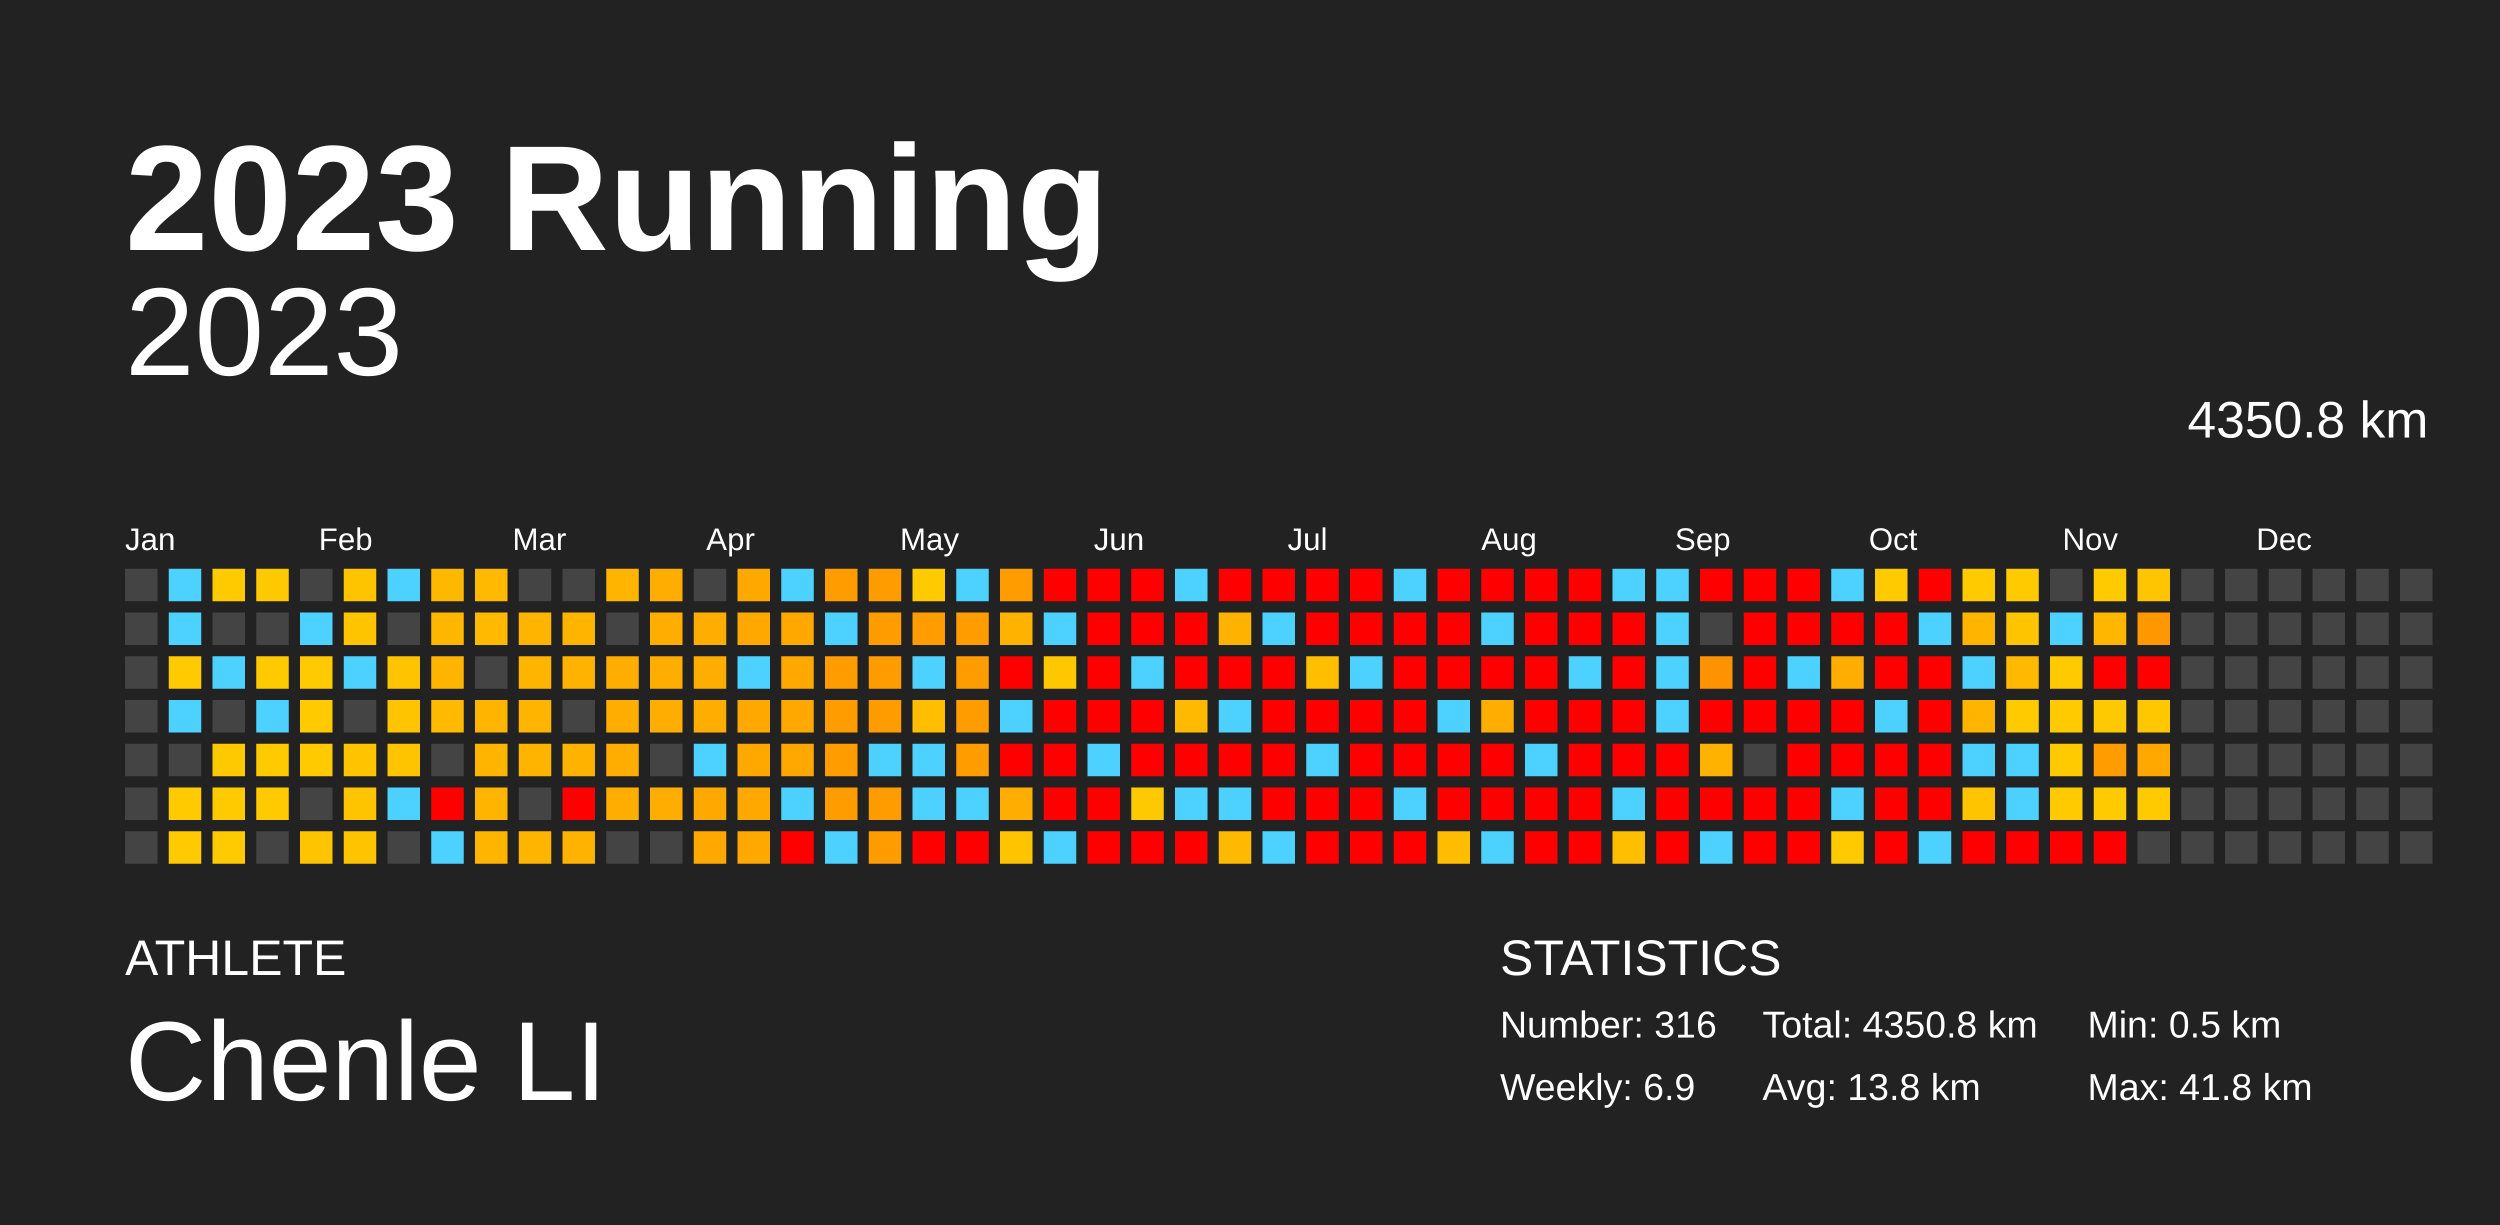
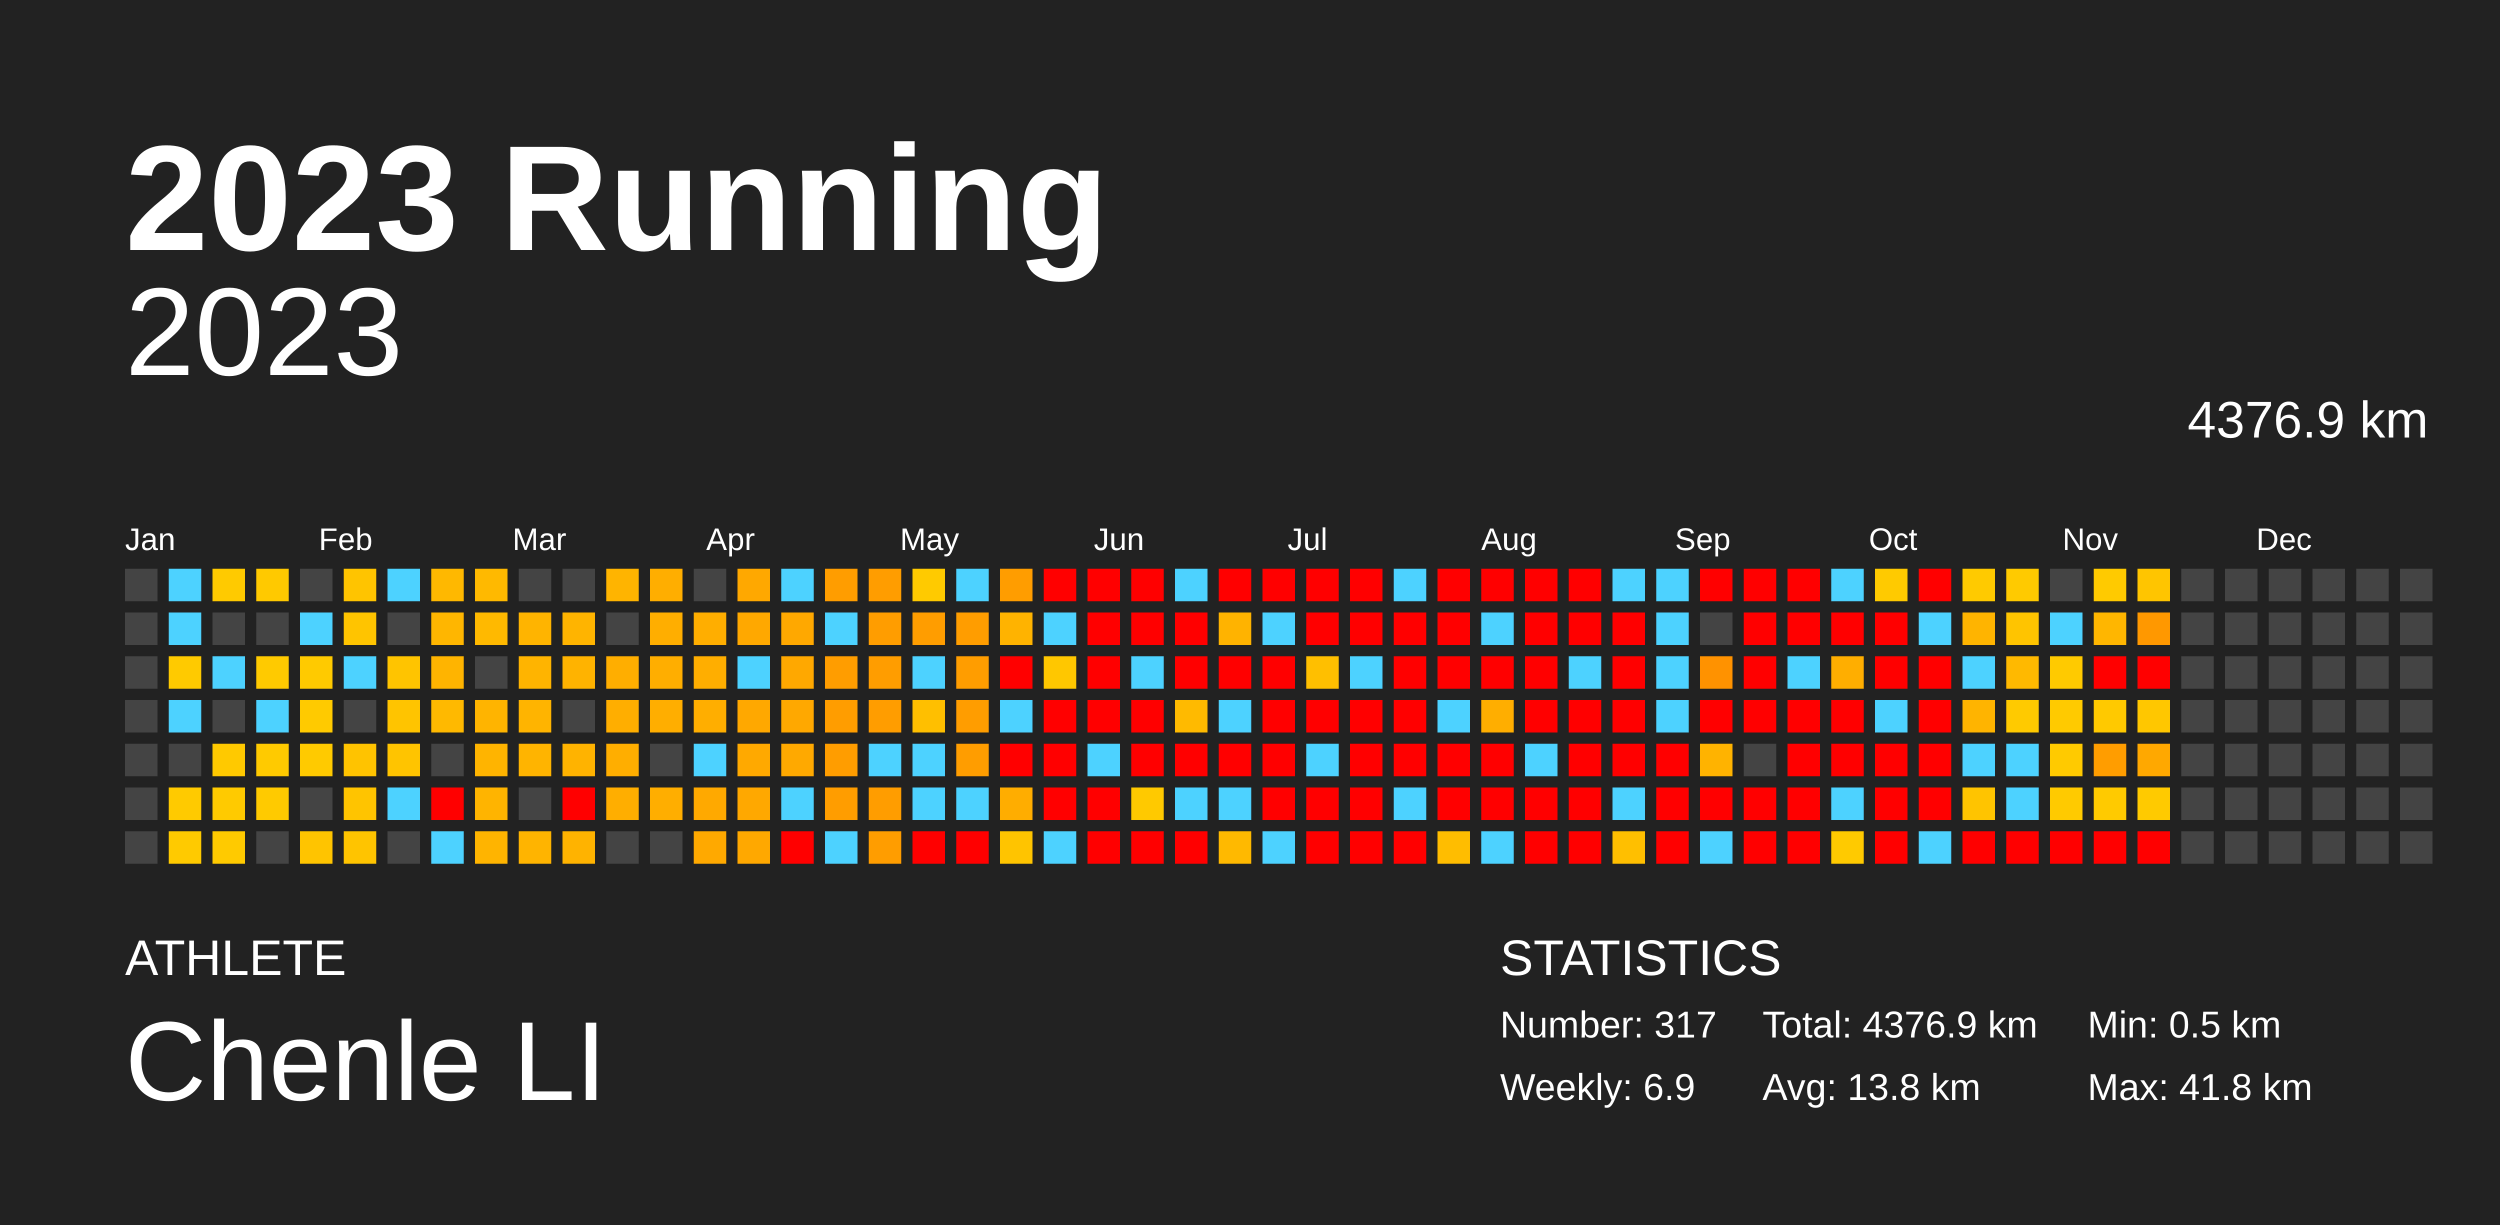
<svg xmlns="http://www.w3.org/2000/svg" baseProfile="full" height="98mm" version="1.1" viewBox="0,0,200,98" width="200mm">
  <defs />
  <rect fill="#222222" height="98" width="200" x="0" y="0" />
  <text fill="#FFFFFF" style="font-size:12px; font-family:Arial; font-weight:bold;" x="10" y="20">2023 Running</text>
  <text fill="#FFFFFF" style="font-size:4px; font-family:Arial" x="10" y="78">ATHLETE</text>
  <text fill="#FFFFFF" style="font-size:9px; font-family:Arial" x="10" y="88">Chenle LI</text>
  <text fill="#FFFFFF" style="font-size:4px; font-family:Arial" x="120" y="78">STATISTICS</text>
-   <text fill="#FFFFFF" style="font-size:3px; font-family:Arial" x="120" y="83">Number: 316</text>
+   <text fill="#FFFFFF" style="font-size:3px; font-family:Arial" x="120" y="83">Number: 317</text>
  <text fill="#FFFFFF" style="font-size:3px; font-family:Arial" x="120" y="88">Weekly: 6.9</text>
-   <text fill="#FFFFFF" style="font-size:3px; font-family:Arial" x="141" y="83">Total: 4350.8 km</text>
+   <text fill="#FFFFFF" style="font-size:3px; font-family:Arial" x="141" y="83">Total: 4376.9 km</text>
  <text fill="#FFFFFF" style="font-size:3px; font-family:Arial" x="141" y="88">Avg: 13.8 km</text>
  <text fill="#FFFFFF" style="font-size:3px; font-family:Arial" x="167" y="83">Min: 0.5 km</text>
  <text fill="#FFFFFF" style="font-size:3px; font-family:Arial" x="167" y="88">Max: 41.8 km</text>
  <text alignment-baseline="hanging" fill="#FFFFFF" style="font-size:10.0px; font-family:Arial;" x="10" y="30">2023</text>
-   <text alignment-baseline="hanging" fill="#FFFFFF" style="font-size:4.125px; font-family:Arial;" x="175" y="35">4350.8 km</text>
+   <text alignment-baseline="hanging" fill="#FFFFFF" style="font-size:4.125px; font-family:Arial;" x="175" y="35">4376.9 km</text>
  <text fill="#FFFFFF" style="font-size:2.5px; font-family:Arial" x="10.0" y="44">Jan</text>
  <text fill="#FFFFFF" style="font-size:2.5px; font-family:Arial" x="25.5" y="44">Feb</text>
  <text fill="#FFFFFF" style="font-size:2.5px; font-family:Arial" x="41.0" y="44">Mar</text>
  <text fill="#FFFFFF" style="font-size:2.5px; font-family:Arial" x="56.5" y="44">Apr</text>
  <text fill="#FFFFFF" style="font-size:2.5px; font-family:Arial" x="72.0" y="44">May</text>
  <text fill="#FFFFFF" style="font-size:2.5px; font-family:Arial" x="87.5" y="44">Jun</text>
  <text fill="#FFFFFF" style="font-size:2.5px; font-family:Arial" x="103.0" y="44">Jul</text>
  <text fill="#FFFFFF" style="font-size:2.5px; font-family:Arial" x="118.5" y="44">Aug</text>
  <text fill="#FFFFFF" style="font-size:2.5px; font-family:Arial" x="134.0" y="44">Sep</text>
  <text fill="#FFFFFF" style="font-size:2.5px; font-family:Arial" x="149.5" y="44">Oct</text>
  <text fill="#FFFFFF" style="font-size:2.5px; font-family:Arial" x="165.0" y="44">Nov</text>
  <text fill="#FFFFFF" style="font-size:2.5px; font-family:Arial" x="180.5" y="44">Dec</text>
  <rect fill="#444444" height="2.6" width="2.6" x="10.0" y="45.5" />
  <rect fill="#444444" height="2.6" width="2.6" x="10.0" y="49.0" />
  <rect fill="#444444" height="2.6" width="2.6" x="10.0" y="52.5" />
  <rect fill="#444444" height="2.6" width="2.6" x="10.0" y="56.0" />
  <rect fill="#444444" height="2.6" width="2.6" x="10.0" y="59.5" />
  <rect fill="#444444" height="2.6" width="2.6" x="10.0" y="63.0" />
  <rect fill="#444444" height="2.6" width="2.6" x="10.0" y="66.5" />
  <rect fill="#4dd2ff" height="2.6" width="2.6" x="13.5" y="45.5" />
  <rect fill="#4dd2ff" height="2.6" width="2.6" x="13.5" y="49.0" />
  <rect fill="#ffca00" height="2.6" width="2.6" x="13.5" y="52.5" />
  <rect fill="#4dd2ff" height="2.6" width="2.6" x="13.5" y="56.0" />
  <rect fill="#444444" height="2.6" width="2.6" x="13.5" y="59.5" />
  <rect fill="#ffca00" height="2.6" width="2.6" x="13.5" y="63.0" />
  <rect fill="#ffca00" height="2.6" width="2.6" x="13.5" y="66.5" />
  <rect fill="#ffca00" height="2.6" width="2.6" x="17.0" y="45.5" />
  <rect fill="#444444" height="2.6" width="2.6" x="17.0" y="49.0" />
  <rect fill="#4dd2ff" height="2.6" width="2.6" x="17.0" y="52.5" />
  <rect fill="#444444" height="2.6" width="2.6" x="17.0" y="56.0" />
  <rect fill="#ffc900" height="2.6" width="2.6" x="17.0" y="59.5" />
  <rect fill="#ffca00" height="2.6" width="2.6" x="17.0" y="63.0" />
  <rect fill="#ffca00" height="2.6" width="2.6" x="17.0" y="66.5" />
  <rect fill="#ffc900" height="2.6" width="2.6" x="20.5" y="45.5" />
  <rect fill="#444444" height="2.6" width="2.6" x="20.5" y="49.0" />
  <rect fill="#ffca00" height="2.6" width="2.6" x="20.5" y="52.5" />
  <rect fill="#4dd2ff" height="2.6" width="2.6" x="20.5" y="56.0" />
  <rect fill="#ffca00" height="2.6" width="2.6" x="20.5" y="59.5" />
  <rect fill="#ffca00" height="2.6" width="2.6" x="20.5" y="63.0" />
  <rect fill="#444444" height="2.6" width="2.6" x="20.5" y="66.5" />
  <rect fill="#444444" height="2.6" width="2.6" x="24.0" y="45.5" />
  <rect fill="#4dd2ff" height="2.6" width="2.6" x="24.0" y="49.0" />
  <rect fill="#ffca00" height="2.6" width="2.6" x="24.0" y="52.5" />
  <rect fill="#ffca00" height="2.6" width="2.6" x="24.0" y="56.0" />
  <rect fill="#ffca00" height="2.6" width="2.6" x="24.0" y="59.5" />
  <rect fill="#444444" height="2.6" width="2.6" x="24.0" y="63.0" />
  <rect fill="#ffc400" height="2.6" width="2.6" x="24.0" y="66.5" />
  <rect fill="#ffc400" height="2.6" width="2.6" x="27.5" y="45.5" />
  <rect fill="#ffc400" height="2.6" width="2.6" x="27.5" y="49.0" />
  <rect fill="#4dd2ff" height="2.6" width="2.6" x="27.5" y="52.5" />
  <rect fill="#444444" height="2.6" width="2.6" x="27.5" y="56.0" />
  <rect fill="#ffc300" height="2.6" width="2.6" x="27.5" y="59.5" />
  <rect fill="#ffc400" height="2.6" width="2.6" x="27.5" y="63.0" />
  <rect fill="#ffc400" height="2.6" width="2.6" x="27.5" y="66.5" />
  <rect fill="#4dd2ff" height="2.6" width="2.6" x="31.0" y="45.5" />
  <rect fill="#444444" height="2.6" width="2.6" x="31.0" y="49.0" />
  <rect fill="#ffc400" height="2.6" width="2.6" x="31.0" y="52.5" />
  <rect fill="#ffc400" height="2.6" width="2.6" x="31.0" y="56.0" />
  <rect fill="#ffc400" height="2.6" width="2.6" x="31.0" y="59.5" />
  <rect fill="#4dd2ff" height="2.6" width="2.6" x="31.0" y="63.0" />
  <rect fill="#444444" height="2.6" width="2.6" x="31.0" y="66.5" />
  <rect fill="#ffb800" height="2.6" width="2.6" x="34.5" y="45.5" />
  <rect fill="#ffb600" height="2.6" width="2.6" x="34.5" y="49.0" />
  <rect fill="#ffb400" height="2.6" width="2.6" x="34.5" y="52.5" />
  <rect fill="#ffb900" height="2.6" width="2.6" x="34.5" y="56.0" />
  <rect fill="#444444" height="2.6" width="2.6" x="34.5" y="59.5" />
  <rect fill="red" height="2.6" width="2.6" x="34.5" y="63.0" />
  <rect fill="#4dd2ff" height="2.6" width="2.6" x="34.5" y="66.5" />
  <rect fill="#ffb900" height="2.6" width="2.6" x="38.0" y="45.5" />
  <rect fill="#ffb900" height="2.6" width="2.6" x="38.0" y="49.0" />
  <rect fill="#444444" height="2.6" width="2.6" x="38.0" y="52.5" />
  <rect fill="#ffb400" height="2.6" width="2.6" x="38.0" y="56.0" />
  <rect fill="#ffb400" height="2.6" width="2.6" x="38.0" y="59.5" />
  <rect fill="#ffb400" height="2.6" width="2.6" x="38.0" y="63.0" />
  <rect fill="#ffb400" height="2.6" width="2.6" x="38.0" y="66.5" />
  <rect fill="#444444" height="2.6" width="2.6" x="41.5" y="45.5" />
  <rect fill="#ffb400" height="2.6" width="2.6" x="41.5" y="49.0" />
  <rect fill="#ffb400" height="2.6" width="2.6" x="41.5" y="52.5" />
  <rect fill="#ffb400" height="2.6" width="2.6" x="41.5" y="56.0" />
  <rect fill="#ffb400" height="2.6" width="2.6" x="41.5" y="59.5" />
  <rect fill="#444444" height="2.6" width="2.6" x="41.5" y="63.0" />
  <rect fill="#ffb400" height="2.6" width="2.6" x="41.5" y="66.5" />
  <rect fill="#444444" height="2.6" width="2.6" x="45.0" y="45.5" />
  <rect fill="#ffb400" height="2.6" width="2.6" x="45.0" y="49.0" />
  <rect fill="#ffb300" height="2.6" width="2.6" x="45.0" y="52.5" />
  <rect fill="#444444" height="2.6" width="2.6" x="45.0" y="56.0" />
  <rect fill="#ffb300" height="2.6" width="2.6" x="45.0" y="59.5" />
  <rect fill="red" height="2.6" width="2.6" x="45.0" y="63.0" />
  <rect fill="#ffb300" height="2.6" width="2.6" x="45.0" y="66.5" />
  <rect fill="#ffb400" height="2.6" width="2.6" x="48.5" y="45.5" />
  <rect fill="#444444" height="2.6" width="2.6" x="48.5" y="49.0" />
  <rect fill="#ffae00" height="2.6" width="2.6" x="48.5" y="52.5" />
  <rect fill="#ffae00" height="2.6" width="2.6" x="48.5" y="56.0" />
  <rect fill="#ffae00" height="2.6" width="2.6" x="48.5" y="59.5" />
  <rect fill="#ffae00" height="2.6" width="2.6" x="48.5" y="63.0" />
  <rect fill="#444444" height="2.6" width="2.6" x="48.5" y="66.5" />
  <rect fill="#ffae00" height="2.6" width="2.6" x="52.0" y="45.5" />
  <rect fill="#ffae00" height="2.6" width="2.6" x="52.0" y="49.0" />
  <rect fill="#ffae00" height="2.6" width="2.6" x="52.0" y="52.5" />
  <rect fill="#ffae00" height="2.6" width="2.6" x="52.0" y="56.0" />
  <rect fill="#444444" height="2.6" width="2.6" x="52.0" y="59.5" />
  <rect fill="#ffae00" height="2.6" width="2.6" x="52.0" y="63.0" />
  <rect fill="#444444" height="2.6" width="2.6" x="52.0" y="66.5" />
  <rect fill="#444444" height="2.6" width="2.6" x="55.5" y="45.5" />
  <rect fill="#ffae00" height="2.6" width="2.6" x="55.5" y="49.0" />
  <rect fill="#ffae00" height="2.6" width="2.6" x="55.5" y="52.5" />
  <rect fill="#ffae00" height="2.6" width="2.6" x="55.5" y="56.0" />
  <rect fill="#4dd2ff" height="2.6" width="2.6" x="55.5" y="59.5" />
  <rect fill="#ffa900" height="2.6" width="2.6" x="55.5" y="63.0" />
  <rect fill="#ffa900" height="2.6" width="2.6" x="55.5" y="66.5" />
  <rect fill="#ffa800" height="2.6" width="2.6" x="59.0" y="45.5" />
  <rect fill="#ffa800" height="2.6" width="2.6" x="59.0" y="49.0" />
  <rect fill="#4dd2ff" height="2.6" width="2.6" x="59.0" y="52.5" />
  <rect fill="#ffa800" height="2.6" width="2.6" x="59.0" y="56.0" />
  <rect fill="#ffa900" height="2.6" width="2.6" x="59.0" y="59.5" />
  <rect fill="#ffa800" height="2.6" width="2.6" x="59.0" y="63.0" />
  <rect fill="#ffa800" height="2.6" width="2.6" x="59.0" y="66.5" />
  <rect fill="#4dd2ff" height="2.6" width="2.6" x="62.5" y="45.5" />
  <rect fill="#ffa800" height="2.6" width="2.6" x="62.5" y="49.0" />
  <rect fill="#ffa800" height="2.6" width="2.6" x="62.5" y="52.5" />
  <rect fill="#ffa800" height="2.6" width="2.6" x="62.5" y="56.0" />
  <rect fill="#ffa900" height="2.6" width="2.6" x="62.5" y="59.5" />
  <rect fill="#4dd2ff" height="2.6" width="2.6" x="62.5" y="63.0" />
  <rect fill="red" height="2.6" width="2.6" x="62.5" y="66.5" />
  <rect fill="#ff9d00" height="2.6" width="2.6" x="66.0" y="45.5" />
  <rect fill="#4dd2ff" height="2.6" width="2.6" x="66.0" y="49.0" />
  <rect fill="#ff9d00" height="2.6" width="2.6" x="66.0" y="52.5" />
  <rect fill="#ff9d00" height="2.6" width="2.6" x="66.0" y="56.0" />
  <rect fill="#ff9d00" height="2.6" width="2.6" x="66.0" y="59.5" />
  <rect fill="#ff9d00" height="2.6" width="2.6" x="66.0" y="63.0" />
  <rect fill="#4dd2ff" height="2.6" width="2.6" x="66.0" y="66.5" />
  <rect fill="#ff9d00" height="2.6" width="2.6" x="69.5" y="45.5" />
  <rect fill="#ff9d00" height="2.6" width="2.6" x="69.5" y="49.0" />
  <rect fill="#ff9d00" height="2.6" width="2.6" x="69.5" y="52.5" />
  <rect fill="#ff9d00" height="2.6" width="2.6" x="69.5" y="56.0" />
  <rect fill="#4dd2ff" height="2.6" width="2.6" x="69.5" y="59.5" />
  <rect fill="#ff9d00" height="2.6" width="2.6" x="69.5" y="63.0" />
  <rect fill="#ff9d00" height="2.6" width="2.6" x="69.5" y="66.5" />
  <rect fill="#ffca00" height="2.6" width="2.6" x="73.0" y="45.5" />
  <rect fill="#ff9d00" height="2.6" width="2.6" x="73.0" y="49.0" />
  <rect fill="#4dd2ff" height="2.6" width="2.6" x="73.0" y="52.5" />
  <rect fill="#ffbf00" height="2.6" width="2.6" x="73.0" y="56.0" />
  <rect fill="#4dd2ff" height="2.6" width="2.6" x="73.0" y="59.5" />
  <rect fill="#4dd2ff" height="2.6" width="2.6" x="73.0" y="63.0" />
  <rect fill="red" height="2.6" width="2.6" x="73.0" y="66.5" />
  <rect fill="#4dd2ff" height="2.6" width="2.6" x="76.5" y="45.5" />
  <rect fill="#ff9d00" height="2.6" width="2.6" x="76.5" y="49.0" />
  <rect fill="#ff9d00" height="2.6" width="2.6" x="76.5" y="52.5" />
  <rect fill="#ff9d00" height="2.6" width="2.6" x="76.5" y="56.0" />
  <rect fill="#ff9d00" height="2.6" width="2.6" x="76.5" y="59.5" />
  <rect fill="#4dd2ff" height="2.6" width="2.6" x="76.5" y="63.0" />
  <rect fill="red" height="2.6" width="2.6" x="76.5" y="66.5" />
  <rect fill="#ff9d00" height="2.6" width="2.6" x="80.0" y="45.5" />
  <rect fill="#ffb300" height="2.6" width="2.6" x="80.0" y="49.0" />
  <rect fill="red" height="2.6" width="2.6" x="80.0" y="52.5" />
  <rect fill="#4dd2ff" height="2.6" width="2.6" x="80.0" y="56.0" />
  <rect fill="red" height="2.6" width="2.6" x="80.0" y="59.5" />
  <rect fill="#ffad00" height="2.6" width="2.6" x="80.0" y="63.0" />
  <rect fill="#ffc400" height="2.6" width="2.6" x="80.0" y="66.5" />
  <rect fill="red" height="2.6" width="2.6" x="83.5" y="45.5" />
  <rect fill="#4dd2ff" height="2.6" width="2.6" x="83.5" y="49.0" />
  <rect fill="#ffc700" height="2.6" width="2.6" x="83.5" y="52.5" />
  <rect fill="red" height="2.6" width="2.6" x="83.5" y="56.0" />
  <rect fill="red" height="2.6" width="2.6" x="83.5" y="59.5" />
  <rect fill="red" height="2.6" width="2.6" x="83.5" y="63.0" />
  <rect fill="#4dd2ff" height="2.6" width="2.6" x="83.5" y="66.5" />
  <rect fill="red" height="2.6" width="2.6" x="87.0" y="45.5" />
  <rect fill="red" height="2.6" width="2.6" x="87.0" y="49.0" />
  <rect fill="red" height="2.6" width="2.6" x="87.0" y="52.5" />
  <rect fill="red" height="2.6" width="2.6" x="87.0" y="56.0" />
  <rect fill="#4dd2ff" height="2.6" width="2.6" x="87.0" y="59.5" />
  <rect fill="red" height="2.6" width="2.6" x="87.0" y="63.0" />
  <rect fill="red" height="2.6" width="2.6" x="87.0" y="66.5" />
  <rect fill="red" height="2.6" width="2.6" x="90.5" y="45.5" />
  <rect fill="red" height="2.6" width="2.6" x="90.5" y="49.0" />
  <rect fill="#4dd2ff" height="2.6" width="2.6" x="90.5" y="52.5" />
  <rect fill="red" height="2.6" width="2.6" x="90.5" y="56.0" />
  <rect fill="red" height="2.6" width="2.6" x="90.5" y="59.5" />
  <rect fill="#ffc900" height="2.6" width="2.6" x="90.5" y="63.0" />
  <rect fill="red" height="2.6" width="2.6" x="90.5" y="66.5" />
  <rect fill="#4dd2ff" height="2.6" width="2.6" x="94.0" y="45.5" />
  <rect fill="red" height="2.6" width="2.6" x="94.0" y="49.0" />
  <rect fill="red" height="2.6" width="2.6" x="94.0" y="52.5" />
  <rect fill="#ffba00" height="2.6" width="2.6" x="94.0" y="56.0" />
  <rect fill="red" height="2.6" width="2.6" x="94.0" y="59.5" />
  <rect fill="#4dd2ff" height="2.6" width="2.6" x="94.0" y="63.0" />
  <rect fill="red" height="2.6" width="2.6" x="94.0" y="66.5" />
  <rect fill="red" height="2.6" width="2.6" x="97.5" y="45.5" />
  <rect fill="#ffb300" height="2.6" width="2.6" x="97.5" y="49.0" />
  <rect fill="red" height="2.6" width="2.6" x="97.5" y="52.5" />
  <rect fill="#4dd2ff" height="2.6" width="2.6" x="97.5" y="56.0" />
  <rect fill="red" height="2.6" width="2.6" x="97.5" y="59.5" />
  <rect fill="#4dd2ff" height="2.6" width="2.6" x="97.5" y="63.0" />
  <rect fill="#ffb900" height="2.6" width="2.6" x="97.5" y="66.5" />
  <rect fill="red" height="2.6" width="2.6" x="101.0" y="45.5" />
  <rect fill="#4dd2ff" height="2.6" width="2.6" x="101.0" y="49.0" />
  <rect fill="red" height="2.6" width="2.6" x="101.0" y="52.5" />
  <rect fill="red" height="2.6" width="2.6" x="101.0" y="56.0" />
  <rect fill="red" height="2.6" width="2.6" x="101.0" y="59.5" />
  <rect fill="red" height="2.6" width="2.6" x="101.0" y="63.0" />
  <rect fill="#4dd2ff" height="2.6" width="2.6" x="101.0" y="66.5" />
  <rect fill="red" height="2.6" width="2.6" x="104.5" y="45.5" />
  <rect fill="red" height="2.6" width="2.6" x="104.5" y="49.0" />
  <rect fill="#ffbf00" height="2.6" width="2.6" x="104.5" y="52.5" />
  <rect fill="red" height="2.6" width="2.6" x="104.5" y="56.0" />
  <rect fill="#4dd2ff" height="2.6" width="2.6" x="104.5" y="59.5" />
  <rect fill="red" height="2.6" width="2.6" x="104.5" y="63.0" />
  <rect fill="red" height="2.6" width="2.6" x="104.5" y="66.5" />
  <rect fill="red" height="2.6" width="2.6" x="108.0" y="45.5" />
  <rect fill="red" height="2.6" width="2.6" x="108.0" y="49.0" />
  <rect fill="#4dd2ff" height="2.6" width="2.6" x="108.0" y="52.5" />
  <rect fill="red" height="2.6" width="2.6" x="108.0" y="56.0" />
  <rect fill="red" height="2.6" width="2.6" x="108.0" y="59.5" />
  <rect fill="red" height="2.6" width="2.6" x="108.0" y="63.0" />
  <rect fill="red" height="2.6" width="2.6" x="108.0" y="66.5" />
  <rect fill="#4dd2ff" height="2.6" width="2.6" x="111.5" y="45.5" />
  <rect fill="red" height="2.6" width="2.6" x="111.5" y="49.0" />
  <rect fill="red" height="2.6" width="2.6" x="111.5" y="52.5" />
  <rect fill="red" height="2.6" width="2.6" x="111.5" y="56.0" />
  <rect fill="red" height="2.6" width="2.6" x="111.5" y="59.5" />
  <rect fill="#4dd2ff" height="2.6" width="2.6" x="111.5" y="63.0" />
  <rect fill="red" height="2.6" width="2.6" x="111.5" y="66.5" />
  <rect fill="red" height="2.6" width="2.6" x="115.0" y="45.5" />
  <rect fill="red" height="2.6" width="2.6" x="115.0" y="49.0" />
  <rect fill="red" height="2.6" width="2.6" x="115.0" y="52.5" />
  <rect fill="#4dd2ff" height="2.6" width="2.6" x="115.0" y="56.0" />
  <rect fill="red" height="2.6" width="2.6" x="115.0" y="59.5" />
  <rect fill="red" height="2.6" width="2.6" x="115.0" y="63.0" />
  <rect fill="#ffbd00" height="2.6" width="2.6" x="115.0" y="66.5" />
  <rect fill="red" height="2.6" width="2.6" x="118.5" y="45.5" />
  <rect fill="#4dd2ff" height="2.6" width="2.6" x="118.5" y="49.0" />
  <rect fill="red" height="2.6" width="2.6" x="118.5" y="52.5" />
  <rect fill="#ffae00" height="2.6" width="2.6" x="118.5" y="56.0" />
  <rect fill="red" height="2.6" width="2.6" x="118.5" y="59.5" />
  <rect fill="red" height="2.6" width="2.6" x="118.5" y="63.0" />
  <rect fill="#4dd2ff" height="2.6" width="2.6" x="118.5" y="66.5" />
  <rect fill="red" height="2.6" width="2.6" x="122.0" y="45.5" />
  <rect fill="red" height="2.6" width="2.6" x="122.0" y="49.0" />
  <rect fill="red" height="2.6" width="2.6" x="122.0" y="52.5" />
  <rect fill="red" height="2.6" width="2.6" x="122.0" y="56.0" />
  <rect fill="#4dd2ff" height="2.6" width="2.6" x="122.0" y="59.5" />
  <rect fill="red" height="2.6" width="2.6" x="122.0" y="63.0" />
  <rect fill="red" height="2.6" width="2.6" x="122.0" y="66.5" />
  <rect fill="red" height="2.6" width="2.6" x="125.5" y="45.5" />
  <rect fill="red" height="2.6" width="2.6" x="125.5" y="49.0" />
  <rect fill="#4dd2ff" height="2.6" width="2.6" x="125.5" y="52.5" />
  <rect fill="red" height="2.6" width="2.6" x="125.5" y="56.0" />
  <rect fill="red" height="2.6" width="2.6" x="125.5" y="59.5" />
  <rect fill="red" height="2.6" width="2.6" x="125.5" y="63.0" />
  <rect fill="red" height="2.6" width="2.6" x="125.5" y="66.5" />
  <rect fill="#4dd2ff" height="2.6" width="2.6" x="129.0" y="45.5" />
  <rect fill="red" height="2.6" width="2.6" x="129.0" y="49.0" />
  <rect fill="red" height="2.6" width="2.6" x="129.0" y="52.5" />
  <rect fill="red" height="2.6" width="2.6" x="129.0" y="56.0" />
  <rect fill="red" height="2.6" width="2.6" x="129.0" y="59.5" />
  <rect fill="#4dd2ff" height="2.6" width="2.6" x="129.0" y="63.0" />
  <rect fill="#ffbf00" height="2.6" width="2.6" x="129.0" y="66.5" />
  <rect fill="#4dd2ff" height="2.6" width="2.6" x="132.5" y="45.5" />
  <rect fill="#4dd2ff" height="2.6" width="2.6" x="132.5" y="49.0" />
  <rect fill="#4dd2ff" height="2.6" width="2.6" x="132.5" y="52.5" />
  <rect fill="#4dd2ff" height="2.6" width="2.6" x="132.5" y="56.0" />
  <rect fill="red" height="2.6" width="2.6" x="132.5" y="59.5" />
  <rect fill="red" height="2.6" width="2.6" x="132.5" y="63.0" />
  <rect fill="red" height="2.6" width="2.6" x="132.5" y="66.5" />
  <rect fill="red" height="2.6" width="2.6" x="136.0" y="45.5" />
  <rect fill="#444444" height="2.6" width="2.6" x="136.0" y="49.0" />
  <rect fill="#ff9200" height="2.6" width="2.6" x="136.0" y="52.5" />
  <rect fill="red" height="2.6" width="2.6" x="136.0" y="56.0" />
  <rect fill="#ffb300" height="2.6" width="2.6" x="136.0" y="59.5" />
  <rect fill="red" height="2.6" width="2.6" x="136.0" y="63.0" />
  <rect fill="#4dd2ff" height="2.6" width="2.6" x="136.0" y="66.5" />
  <rect fill="red" height="2.6" width="2.6" x="139.5" y="45.5" />
  <rect fill="red" height="2.6" width="2.6" x="139.5" y="49.0" />
  <rect fill="red" height="2.6" width="2.6" x="139.5" y="52.5" />
  <rect fill="red" height="2.6" width="2.6" x="139.5" y="56.0" />
  <rect fill="#444444" height="2.6" width="2.6" x="139.5" y="59.5" />
  <rect fill="red" height="2.6" width="2.6" x="139.5" y="63.0" />
  <rect fill="red" height="2.6" width="2.6" x="139.5" y="66.5" />
  <rect fill="red" height="2.6" width="2.6" x="143.0" y="45.5" />
  <rect fill="red" height="2.6" width="2.6" x="143.0" y="49.0" />
  <rect fill="#4dd2ff" height="2.6" width="2.6" x="143.0" y="52.5" />
  <rect fill="red" height="2.6" width="2.6" x="143.0" y="56.0" />
  <rect fill="red" height="2.6" width="2.6" x="143.0" y="59.5" />
  <rect fill="red" height="2.6" width="2.6" x="143.0" y="63.0" />
  <rect fill="red" height="2.6" width="2.6" x="143.0" y="66.5" />
  <rect fill="#4dd2ff" height="2.6" width="2.6" x="146.5" y="45.5" />
  <rect fill="red" height="2.6" width="2.6" x="146.5" y="49.0" />
  <rect fill="#ffae00" height="2.6" width="2.6" x="146.5" y="52.5" />
  <rect fill="red" height="2.6" width="2.6" x="146.5" y="56.0" />
  <rect fill="red" height="2.6" width="2.6" x="146.5" y="59.5" />
  <rect fill="#4dd2ff" height="2.6" width="2.6" x="146.5" y="63.0" />
  <rect fill="#ffca00" height="2.6" width="2.6" x="146.5" y="66.5" />
  <rect fill="#ffca00" height="2.6" width="2.6" x="150.0" y="45.5" />
  <rect fill="red" height="2.6" width="2.6" x="150.0" y="49.0" />
  <rect fill="red" height="2.6" width="2.6" x="150.0" y="52.5" />
  <rect fill="#4dd2ff" height="2.6" width="2.6" x="150.0" y="56.0" />
  <rect fill="red" height="2.6" width="2.6" x="150.0" y="59.5" />
  <rect fill="red" height="2.6" width="2.6" x="150.0" y="63.0" />
  <rect fill="red" height="2.6" width="2.6" x="150.0" y="66.5" />
  <rect fill="red" height="2.6" width="2.6" x="153.5" y="45.5" />
  <rect fill="#4dd2ff" height="2.6" width="2.6" x="153.5" y="49.0" />
  <rect fill="red" height="2.6" width="2.6" x="153.5" y="52.5" />
  <rect fill="red" height="2.6" width="2.6" x="153.5" y="56.0" />
  <rect fill="red" height="2.6" width="2.6" x="153.5" y="59.5" />
  <rect fill="red" height="2.6" width="2.6" x="153.5" y="63.0" />
  <rect fill="#4dd2ff" height="2.6" width="2.6" x="153.5" y="66.5" />
  <rect fill="#ffca00" height="2.6" width="2.6" x="157.0" y="45.5" />
  <rect fill="#ffb400" height="2.6" width="2.6" x="157.0" y="49.0" />
  <rect fill="#4dd2ff" height="2.6" width="2.6" x="157.0" y="52.5" />
  <rect fill="#ffb400" height="2.6" width="2.6" x="157.0" y="56.0" />
  <rect fill="#4dd2ff" height="2.6" width="2.6" x="157.0" y="59.5" />
  <rect fill="#ffc400" height="2.6" width="2.6" x="157.0" y="63.0" />
  <rect fill="red" height="2.6" width="2.6" x="157.0" y="66.5" />
  <rect fill="#ffca00" height="2.6" width="2.6" x="160.5" y="45.5" />
  <rect fill="#ffc400" height="2.6" width="2.6" x="160.5" y="49.0" />
  <rect fill="#ffb900" height="2.6" width="2.6" x="160.5" y="52.5" />
  <rect fill="#ffca00" height="2.6" width="2.6" x="160.5" y="56.0" />
  <rect fill="#4dd2ff" height="2.6" width="2.6" x="160.5" y="59.5" />
  <rect fill="#4dd2ff" height="2.6" width="2.6" x="160.5" y="63.0" />
  <rect fill="red" height="2.6" width="2.6" x="160.5" y="66.5" />
  <rect fill="#444444" height="2.6" width="2.6" x="164.0" y="45.5" />
  <rect fill="#4dd2ff" height="2.6" width="2.6" x="164.0" y="49.0" />
  <rect fill="#ffca00" height="2.6" width="2.6" x="164.0" y="52.5" />
  <rect fill="#ffca00" height="2.6" width="2.6" x="164.0" y="56.0" />
  <rect fill="#ffca00" height="2.6" width="2.6" x="164.0" y="59.5" />
  <rect fill="#ffca00" height="2.6" width="2.6" x="164.0" y="63.0" />
  <rect fill="red" height="2.6" width="2.6" x="164.0" y="66.5" />
  <rect fill="#ffca00" height="2.6" width="2.6" x="167.5" y="45.5" />
  <rect fill="#ffb600" height="2.6" width="2.6" x="167.5" y="49.0" />
  <rect fill="red" height="2.6" width="2.6" x="167.5" y="52.5" />
  <rect fill="#ffc900" height="2.6" width="2.6" x="167.5" y="56.0" />
  <rect fill="#ff9d00" height="2.6" width="2.6" x="167.5" y="59.5" />
  <rect fill="#ffca00" height="2.6" width="2.6" x="167.5" y="63.0" />
  <rect fill="red" height="2.6" width="2.6" x="167.5" y="66.5" />
  <rect fill="#ffc500" height="2.6" width="2.6" x="171.0" y="45.5" />
  <rect fill="#ff9800" height="2.6" width="2.6" x="171.0" y="49.0" />
  <rect fill="red" height="2.6" width="2.6" x="171.0" y="52.5" />
  <rect fill="#ffc700" height="2.6" width="2.6" x="171.0" y="56.0" />
  <rect fill="#ffa800" height="2.6" width="2.6" x="171.0" y="59.5" />
  <rect fill="#ffca00" height="2.6" width="2.6" x="171.0" y="63.0" />
-   <rect fill="#444444" height="2.6" width="2.6" x="171.0" y="66.5" />
+   <rect fill="red" height="2.6" width="2.6" x="171.0" y="66.5" />
  <rect fill="#444444" height="2.6" width="2.6" x="174.5" y="45.5" />
  <rect fill="#444444" height="2.6" width="2.6" x="174.5" y="49.0" />
  <rect fill="#444444" height="2.6" width="2.6" x="174.5" y="52.5" />
  <rect fill="#444444" height="2.6" width="2.6" x="174.5" y="56.0" />
  <rect fill="#444444" height="2.6" width="2.6" x="174.5" y="59.5" />
  <rect fill="#444444" height="2.6" width="2.6" x="174.5" y="63.0" />
  <rect fill="#444444" height="2.6" width="2.6" x="174.5" y="66.5" />
  <rect fill="#444444" height="2.6" width="2.6" x="178.0" y="45.5" />
  <rect fill="#444444" height="2.6" width="2.6" x="178.0" y="49.0" />
  <rect fill="#444444" height="2.6" width="2.6" x="178.0" y="52.5" />
  <rect fill="#444444" height="2.6" width="2.6" x="178.0" y="56.0" />
  <rect fill="#444444" height="2.6" width="2.6" x="178.0" y="59.5" />
  <rect fill="#444444" height="2.6" width="2.6" x="178.0" y="63.0" />
  <rect fill="#444444" height="2.6" width="2.6" x="178.0" y="66.5" />
  <rect fill="#444444" height="2.6" width="2.6" x="181.5" y="45.5" />
  <rect fill="#444444" height="2.6" width="2.6" x="181.5" y="49.0" />
  <rect fill="#444444" height="2.6" width="2.6" x="181.5" y="52.5" />
  <rect fill="#444444" height="2.6" width="2.6" x="181.5" y="56.0" />
  <rect fill="#444444" height="2.6" width="2.6" x="181.5" y="59.5" />
  <rect fill="#444444" height="2.6" width="2.6" x="181.5" y="63.0" />
  <rect fill="#444444" height="2.6" width="2.6" x="181.5" y="66.5" />
  <rect fill="#444444" height="2.6" width="2.6" x="185.0" y="45.5" />
  <rect fill="#444444" height="2.6" width="2.6" x="185.0" y="49.0" />
  <rect fill="#444444" height="2.6" width="2.6" x="185.0" y="52.5" />
  <rect fill="#444444" height="2.6" width="2.6" x="185.0" y="56.0" />
  <rect fill="#444444" height="2.6" width="2.6" x="185.0" y="59.5" />
  <rect fill="#444444" height="2.6" width="2.6" x="185.0" y="63.0" />
  <rect fill="#444444" height="2.6" width="2.6" x="185.0" y="66.5" />
  <rect fill="#444444" height="2.6" width="2.6" x="188.5" y="45.5" />
  <rect fill="#444444" height="2.6" width="2.6" x="188.5" y="49.0" />
  <rect fill="#444444" height="2.6" width="2.6" x="188.5" y="52.5" />
  <rect fill="#444444" height="2.6" width="2.6" x="188.5" y="56.0" />
  <rect fill="#444444" height="2.6" width="2.6" x="188.5" y="59.5" />
  <rect fill="#444444" height="2.6" width="2.6" x="188.5" y="63.0" />
  <rect fill="#444444" height="2.6" width="2.6" x="188.5" y="66.5" />
  <rect fill="#444444" height="2.6" width="2.6" x="192.0" y="45.5" />
  <rect fill="#444444" height="2.6" width="2.6" x="192.0" y="49.0" />
  <rect fill="#444444" height="2.6" width="2.6" x="192.0" y="52.5" />
  <rect fill="#444444" height="2.6" width="2.6" x="192.0" y="56.0" />
  <rect fill="#444444" height="2.6" width="2.6" x="192.0" y="59.5" />
  <rect fill="#444444" height="2.6" width="2.6" x="192.0" y="63.0" />
  <rect fill="#444444" height="2.6" width="2.6" x="192.0" y="66.5" />
</svg>
